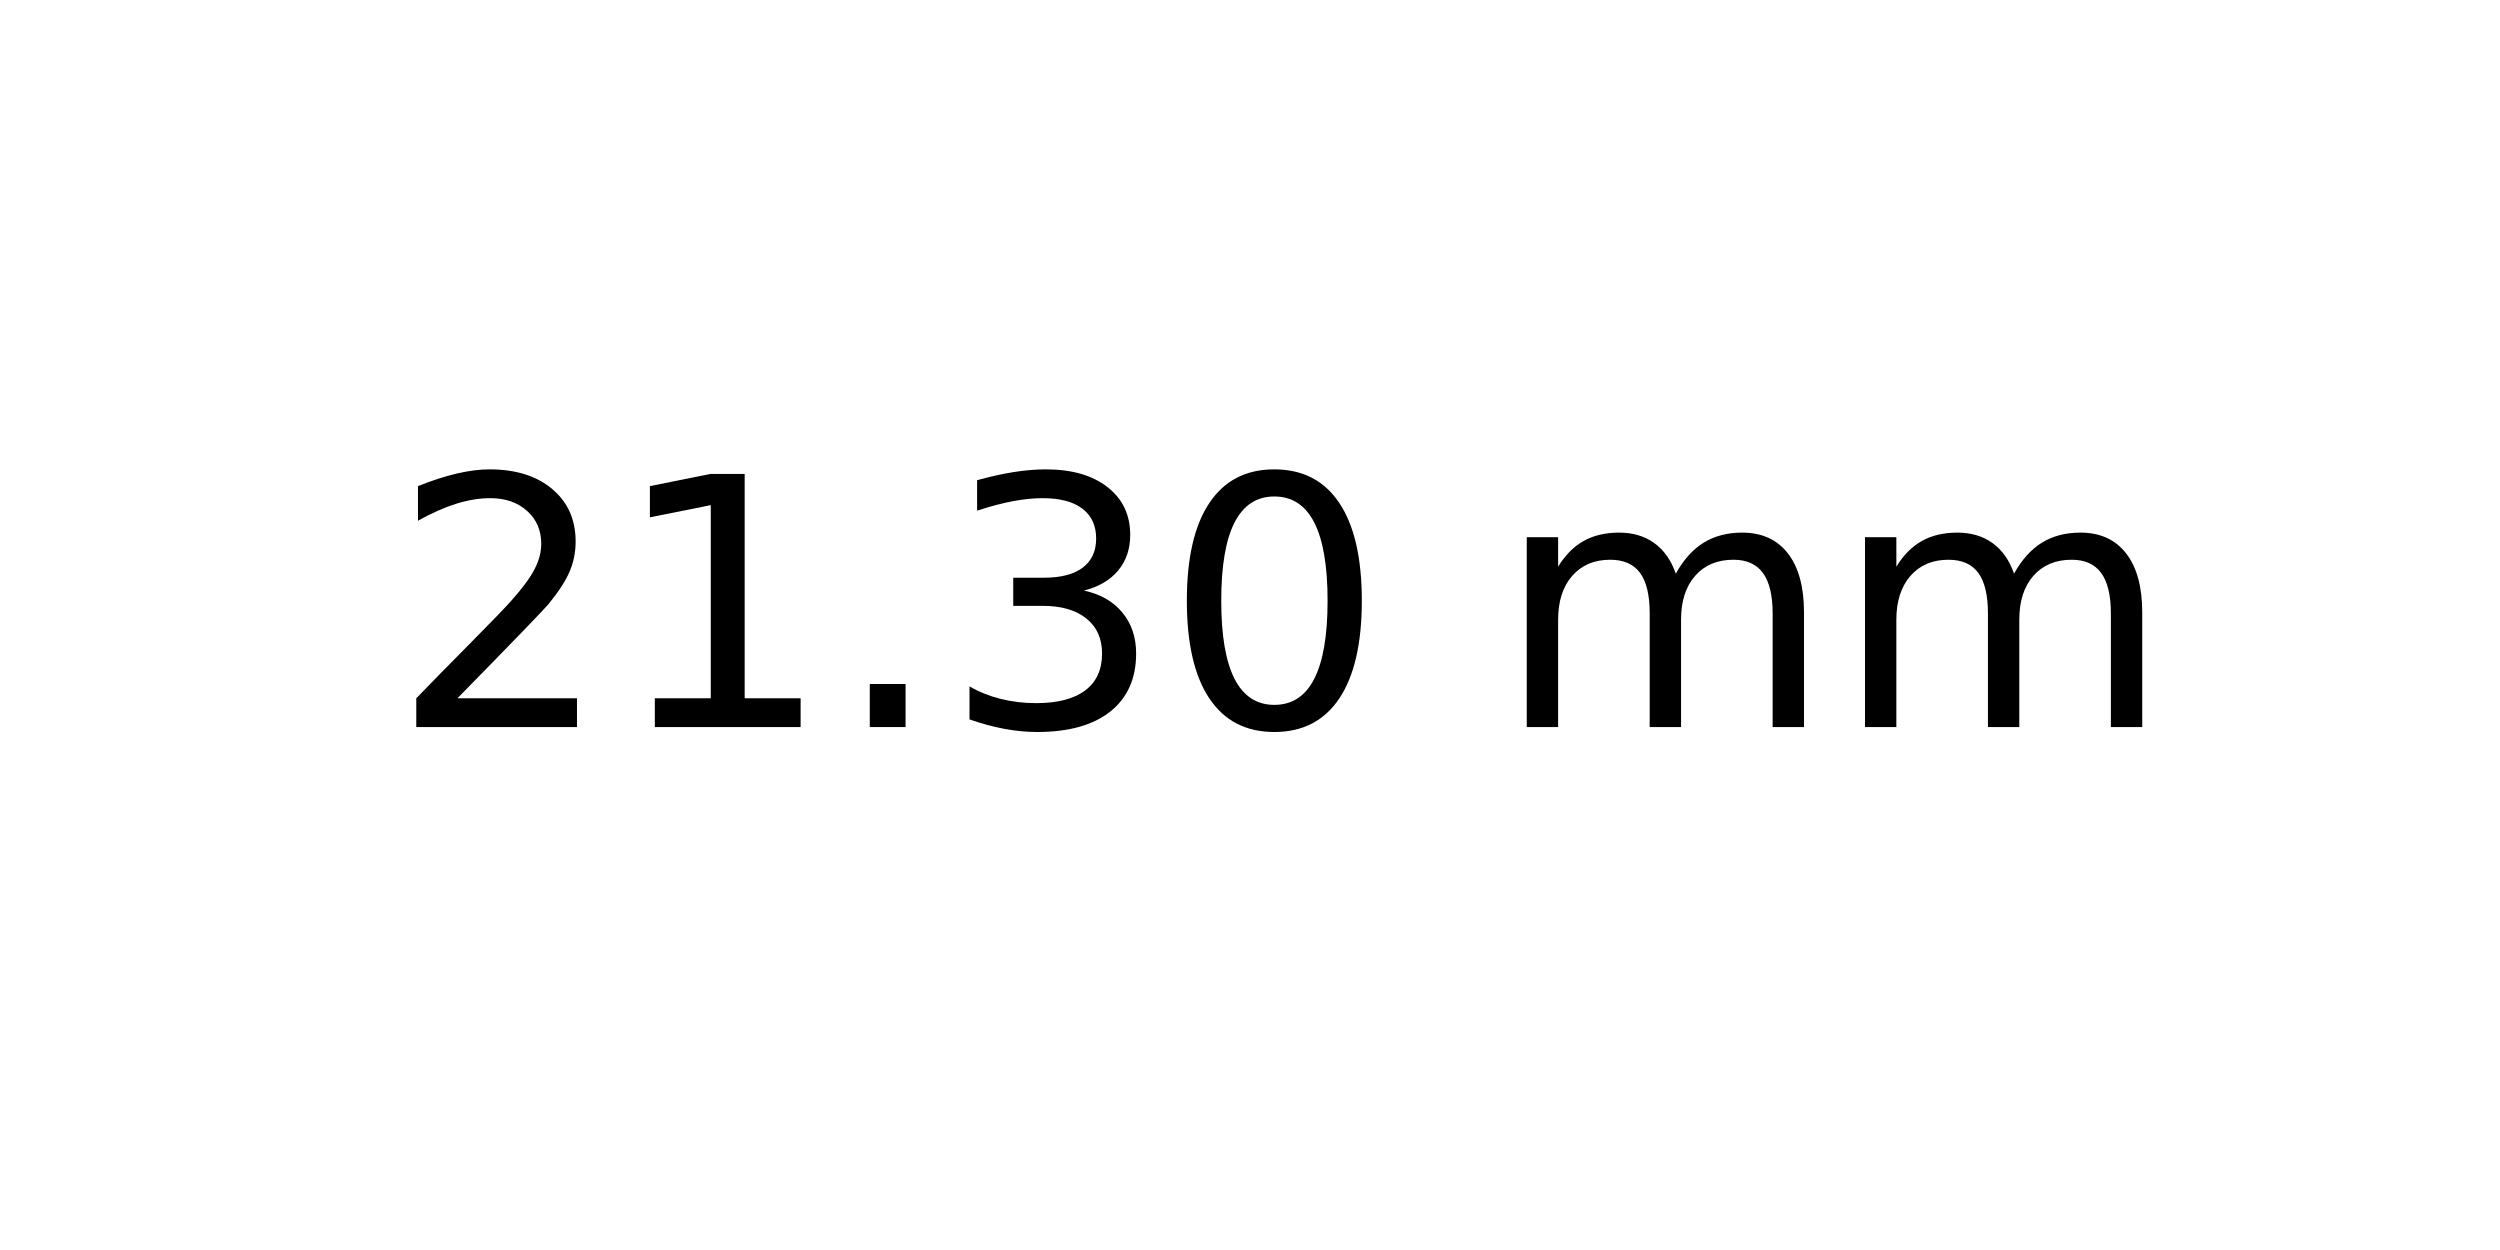
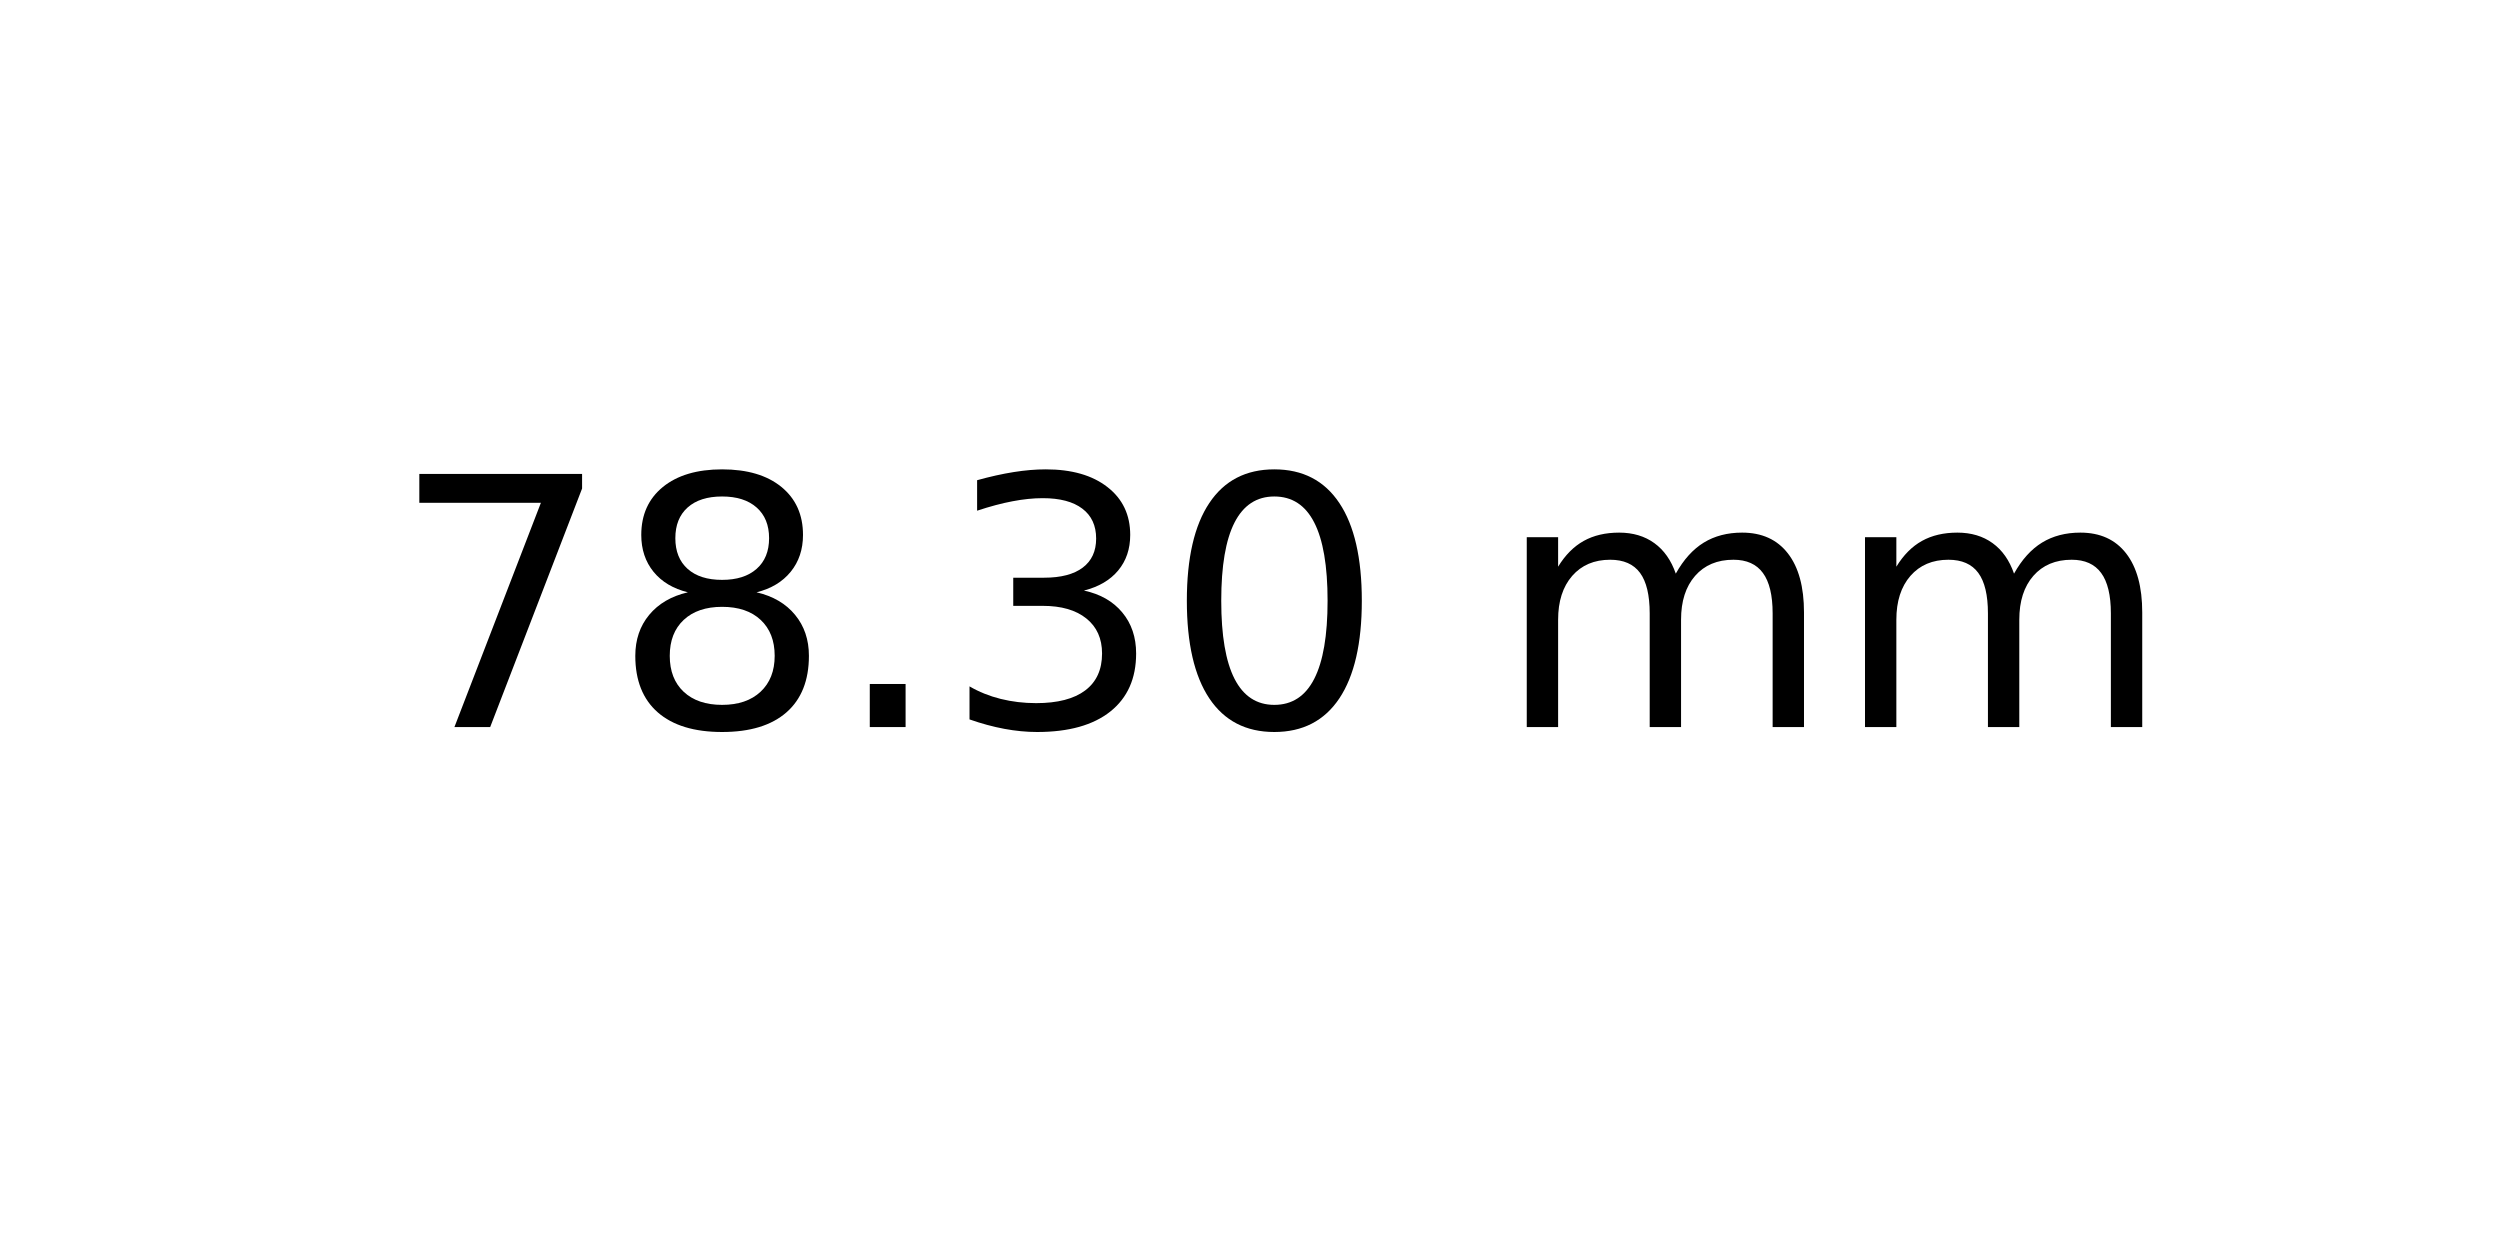
<svg xmlns="http://www.w3.org/2000/svg" xmlns:xlink="http://www.w3.org/1999/xlink" width="72pt" height="36pt" viewBox="0 0 72 36" version="1.1">
  <defs>
    <style type="text/css">*{stroke-linejoin: round; stroke-linecap: butt}</style>
  </defs>
  <g id="figure_1">
    <g id="axes_1">
      <g id="text_1">
        <g transform="translate(11.25625 20.93937) scale(0.1 -0.1)">
          <defs>
-             <path id="DejaVuSans-32" d="M 1228 531  L 3431 531  L 3431 0  L 469 0  L 469 531  Q 828 903 1448 1529  Q 2069 2156 2228 2338  Q 2531 2678 2651 2914  Q 2772 3150 2772 3378  Q 2772 3750 2511 3984  Q 2250 4219 1831 4219  Q 1534 4219 1204 4116  Q 875 4013 500 3803  L 500 4441  Q 881 4594 1212 4672  Q 1544 4750 1819 4750  Q 2544 4750 2975 4387  Q 3406 4025 3406 3419  Q 3406 3131 3298 2873  Q 3191 2616 2906 2266  Q 2828 2175 2409 1742  Q 1991 1309 1228 531  z " transform="scale(0.015625)" />
-             <path id="DejaVuSans-31" d="M 794 531  L 1825 531  L 1825 4091  L 703 3866  L 703 4441  L 1819 4666  L 2450 4666  L 2450 531  L 3481 531  L 3481 0  L 794 0  L 794 531  z " transform="scale(0.015625)" />
+             <path id="DejaVuSans-37" d="M 525 4666  L 3525 4666  L 3525 4397  L 1831 0  L 1172 0  L 2766 4134  L 525 4134  L 525 4666  z " transform="scale(0.015625)" />
+             <path id="DejaVuSans-38" d="M 2034 2216  Q 1584 2216 1326 1975  Q 1069 1734 1069 1313  Q 1069 891 1326 650  Q 1584 409 2034 409  Q 2484 409 2743 651  Q 3003 894 3003 1313  Q 3003 1734 2745 1975  Q 2488 2216 2034 2216  z M 1403 2484  Q 997 2584 770 2862  Q 544 3141 544 3541  Q 544 4100 942 4425  Q 1341 4750 2034 4750  Q 2731 4750 3128 4425  Q 3525 4100 3525 3541  Q 3525 3141 3298 2862  Q 3072 2584 2669 2484  Q 3125 2378 3379 2068  Q 3634 1759 3634 1313  Q 3634 634 3220 271  Q 2806 -91 2034 -91  Q 1263 -91 848 271  Q 434 634 434 1313  Q 434 1759 690 2068  Q 947 2378 1403 2484  z M 1172 3481  Q 1172 3119 1398 2916  Q 1625 2713 2034 2713  Q 2441 2713 2670 2916  Q 2900 3119 2900 3481  Q 2900 3844 2670 4047  Q 2441 4250 2034 4250  Q 1625 4250 1398 4047  Q 1172 3844 1172 3481  z " transform="scale(0.015625)" />
            <path id="DejaVuSans-2e" d="M 684 794  L 1344 794  L 1344 0  L 684 0  L 684 794  z " transform="scale(0.015625)" />
            <path id="DejaVuSans-33" d="M 2597 2516  Q 3050 2419 3304 2112  Q 3559 1806 3559 1356  Q 3559 666 3084 287  Q 2609 -91 1734 -91  Q 1441 -91 1130 -33  Q 819 25 488 141  L 488 750  Q 750 597 1062 519  Q 1375 441 1716 441  Q 2309 441 2620 675  Q 2931 909 2931 1356  Q 2931 1769 2642 2001  Q 2353 2234 1838 2234  L 1294 2234  L 1294 2753  L 1863 2753  Q 2328 2753 2575 2939  Q 2822 3125 2822 3475  Q 2822 3834 2567 4026  Q 2313 4219 1838 4219  Q 1578 4219 1281 4162  Q 984 4106 628 3988  L 628 4550  Q 988 4650 1302 4700  Q 1616 4750 1894 4750  Q 2613 4750 3031 4423  Q 3450 4097 3450 3541  Q 3450 3153 3228 2886  Q 3006 2619 2597 2516  z " transform="scale(0.015625)" />
            <path id="DejaVuSans-30" d="M 2034 4250  Q 1547 4250 1301 3770  Q 1056 3291 1056 2328  Q 1056 1369 1301 889  Q 1547 409 2034 409  Q 2525 409 2770 889  Q 3016 1369 3016 2328  Q 3016 3291 2770 3770  Q 2525 4250 2034 4250  z M 2034 4750  Q 2819 4750 3233 4129  Q 3647 3509 3647 2328  Q 3647 1150 3233 529  Q 2819 -91 2034 -91  Q 1250 -91 836 529  Q 422 1150 422 2328  Q 422 3509 836 4129  Q 1250 4750 2034 4750  z " transform="scale(0.015625)" />
            <path id="DejaVuSans-20" transform="scale(0.015625)" />
            <path id="DejaVuSans-6d" d="M 3328 2828  Q 3544 3216 3844 3400  Q 4144 3584 4550 3584  Q 5097 3584 5394 3201  Q 5691 2819 5691 2113  L 5691 0  L 5113 0  L 5113 2094  Q 5113 2597 4934 2840  Q 4756 3084 4391 3084  Q 3944 3084 3684 2787  Q 3425 2491 3425 1978  L 3425 0  L 2847 0  L 2847 2094  Q 2847 2600 2669 2842  Q 2491 3084 2119 3084  Q 1678 3084 1418 2786  Q 1159 2488 1159 1978  L 1159 0  L 581 0  L 581 3500  L 1159 3500  L 1159 2956  Q 1356 3278 1631 3431  Q 1906 3584 2284 3584  Q 2666 3584 2933 3390  Q 3200 3197 3328 2828  z " transform="scale(0.015625)" />
          </defs>
-           <use xlink:href="#DejaVuSans-32" />
-           <use xlink:href="#DejaVuSans-31" x="63.623" />
+           <use xlink:href="#DejaVuSans-37" />
+           <use xlink:href="#DejaVuSans-38" x="63.623" />
          <use xlink:href="#DejaVuSans-2e" x="127.246" />
          <use xlink:href="#DejaVuSans-33" x="159.033" />
          <use xlink:href="#DejaVuSans-30" x="222.656" />
          <use xlink:href="#DejaVuSans-20" x="286.279" />
          <use xlink:href="#DejaVuSans-6d" x="318.066" />
          <use xlink:href="#DejaVuSans-6d" x="415.479" />
        </g>
      </g>
    </g>
  </g>
</svg>
